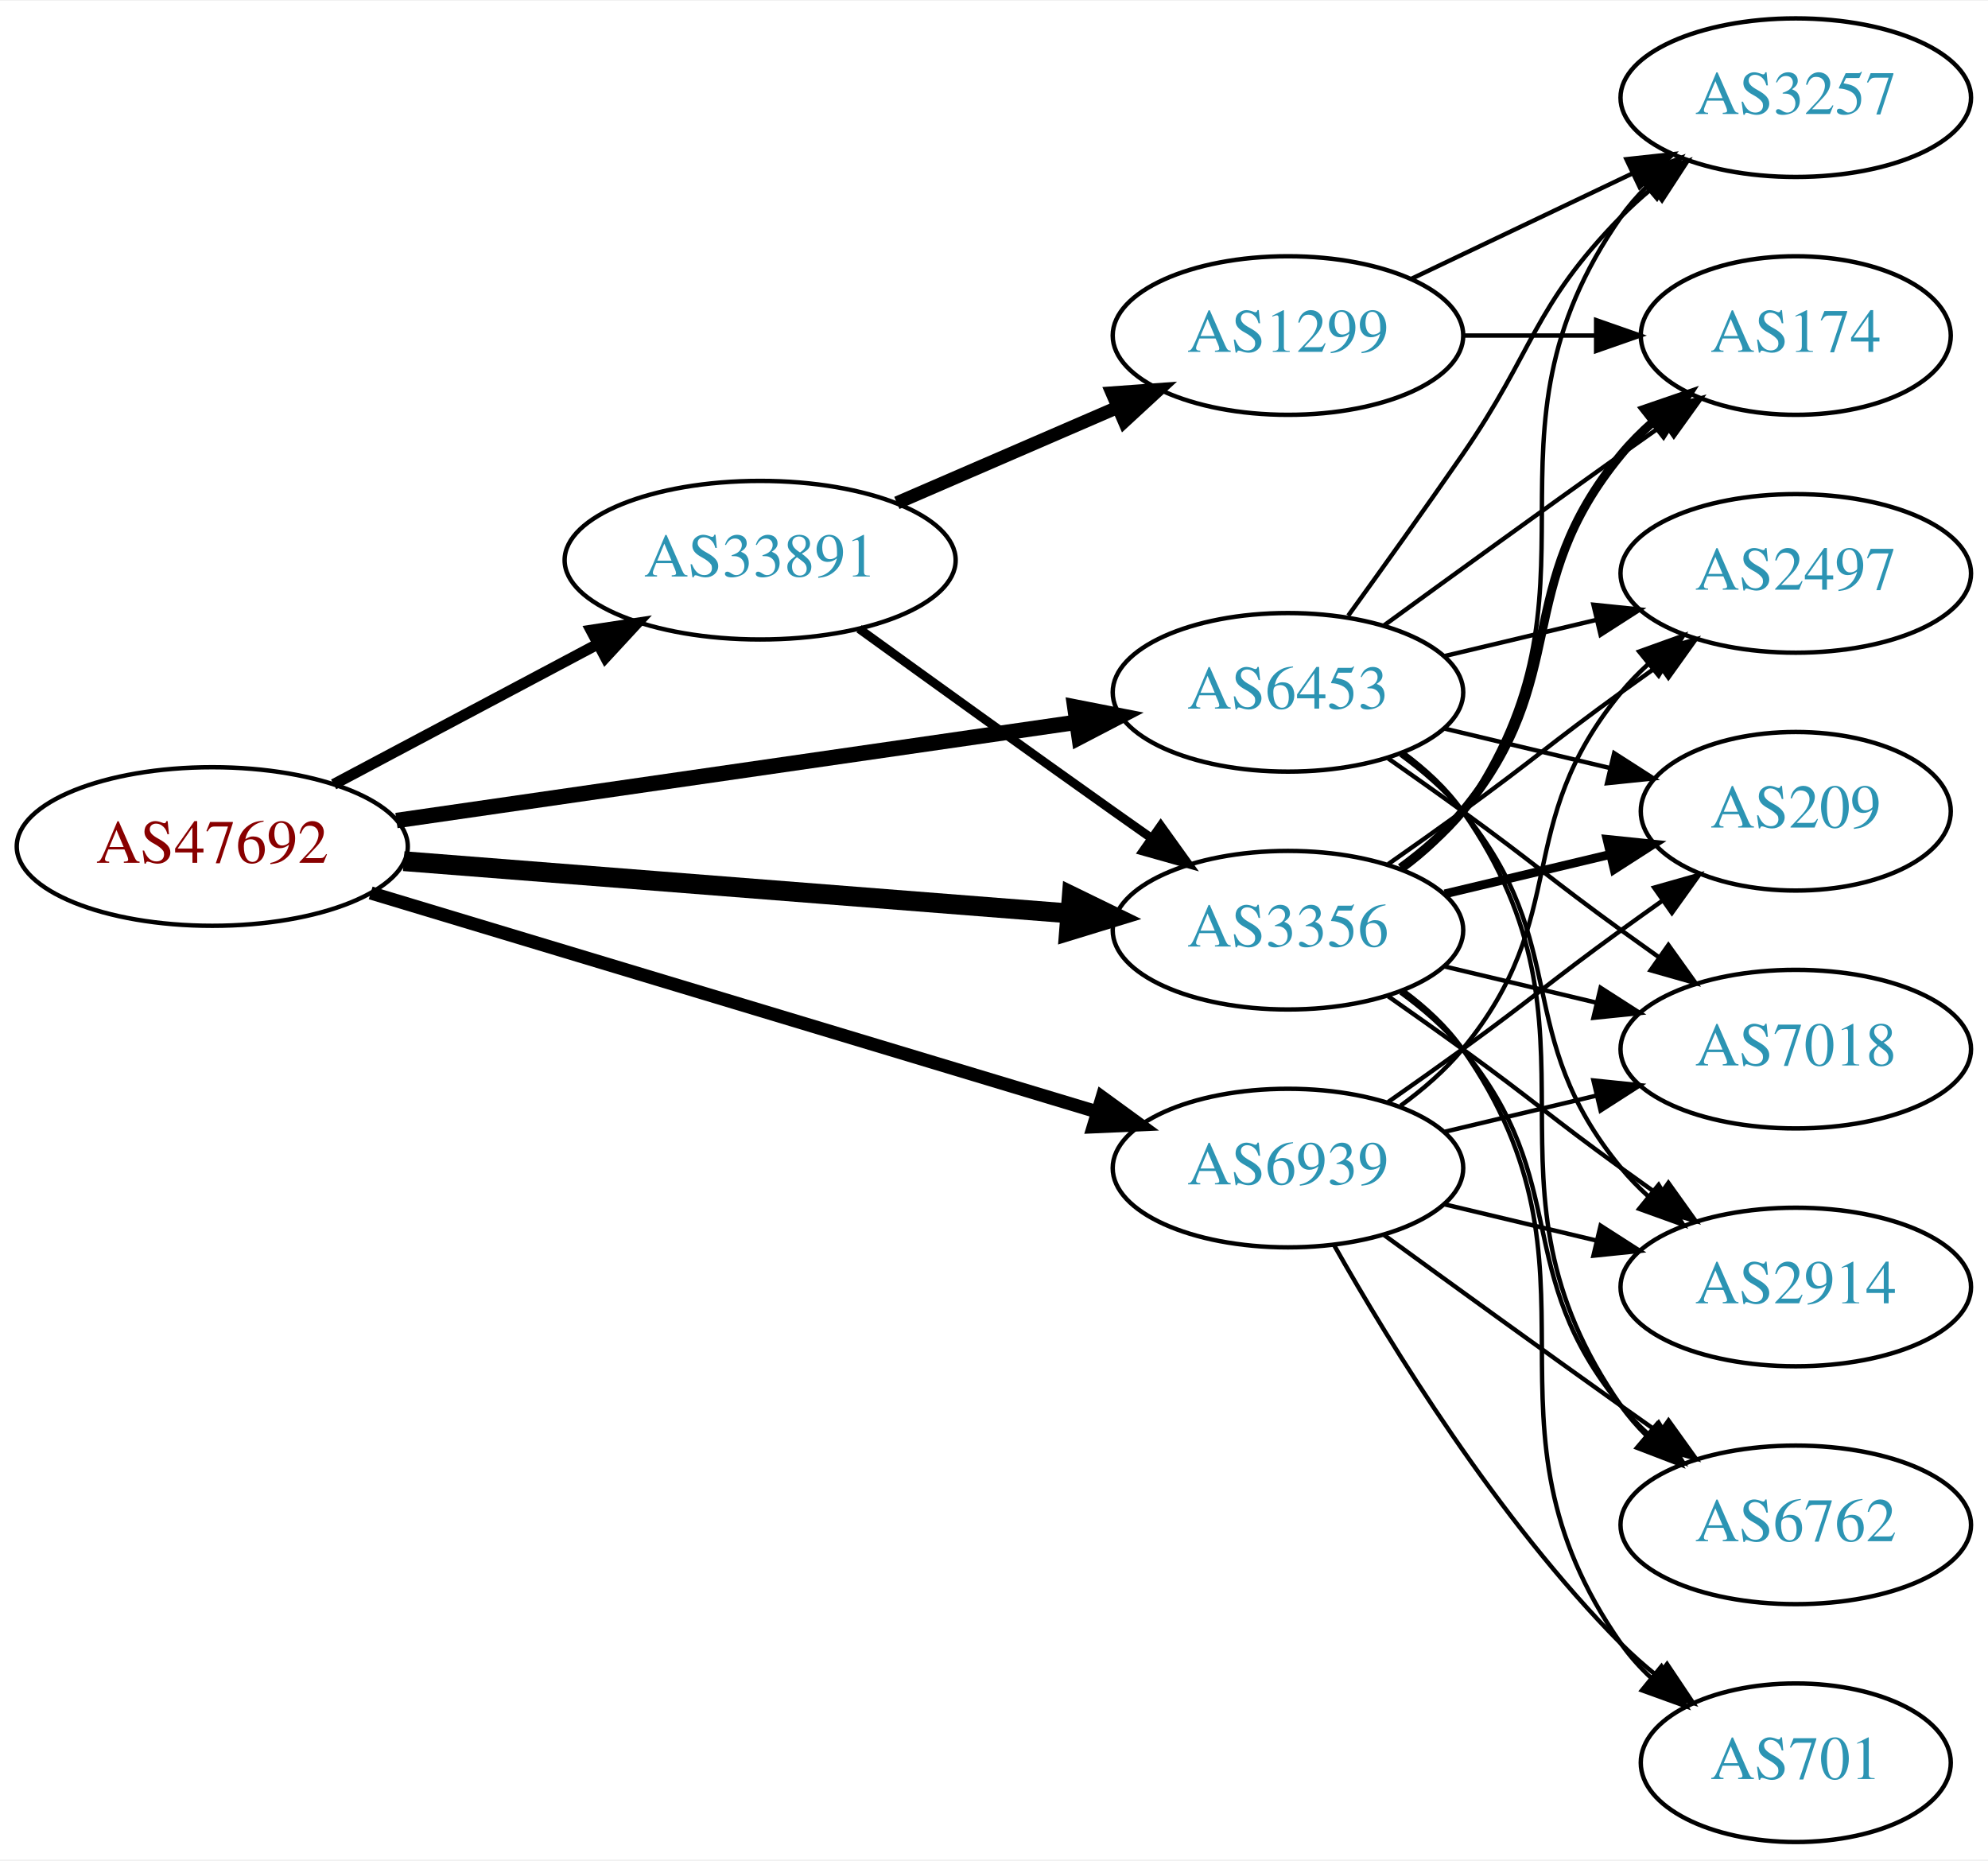
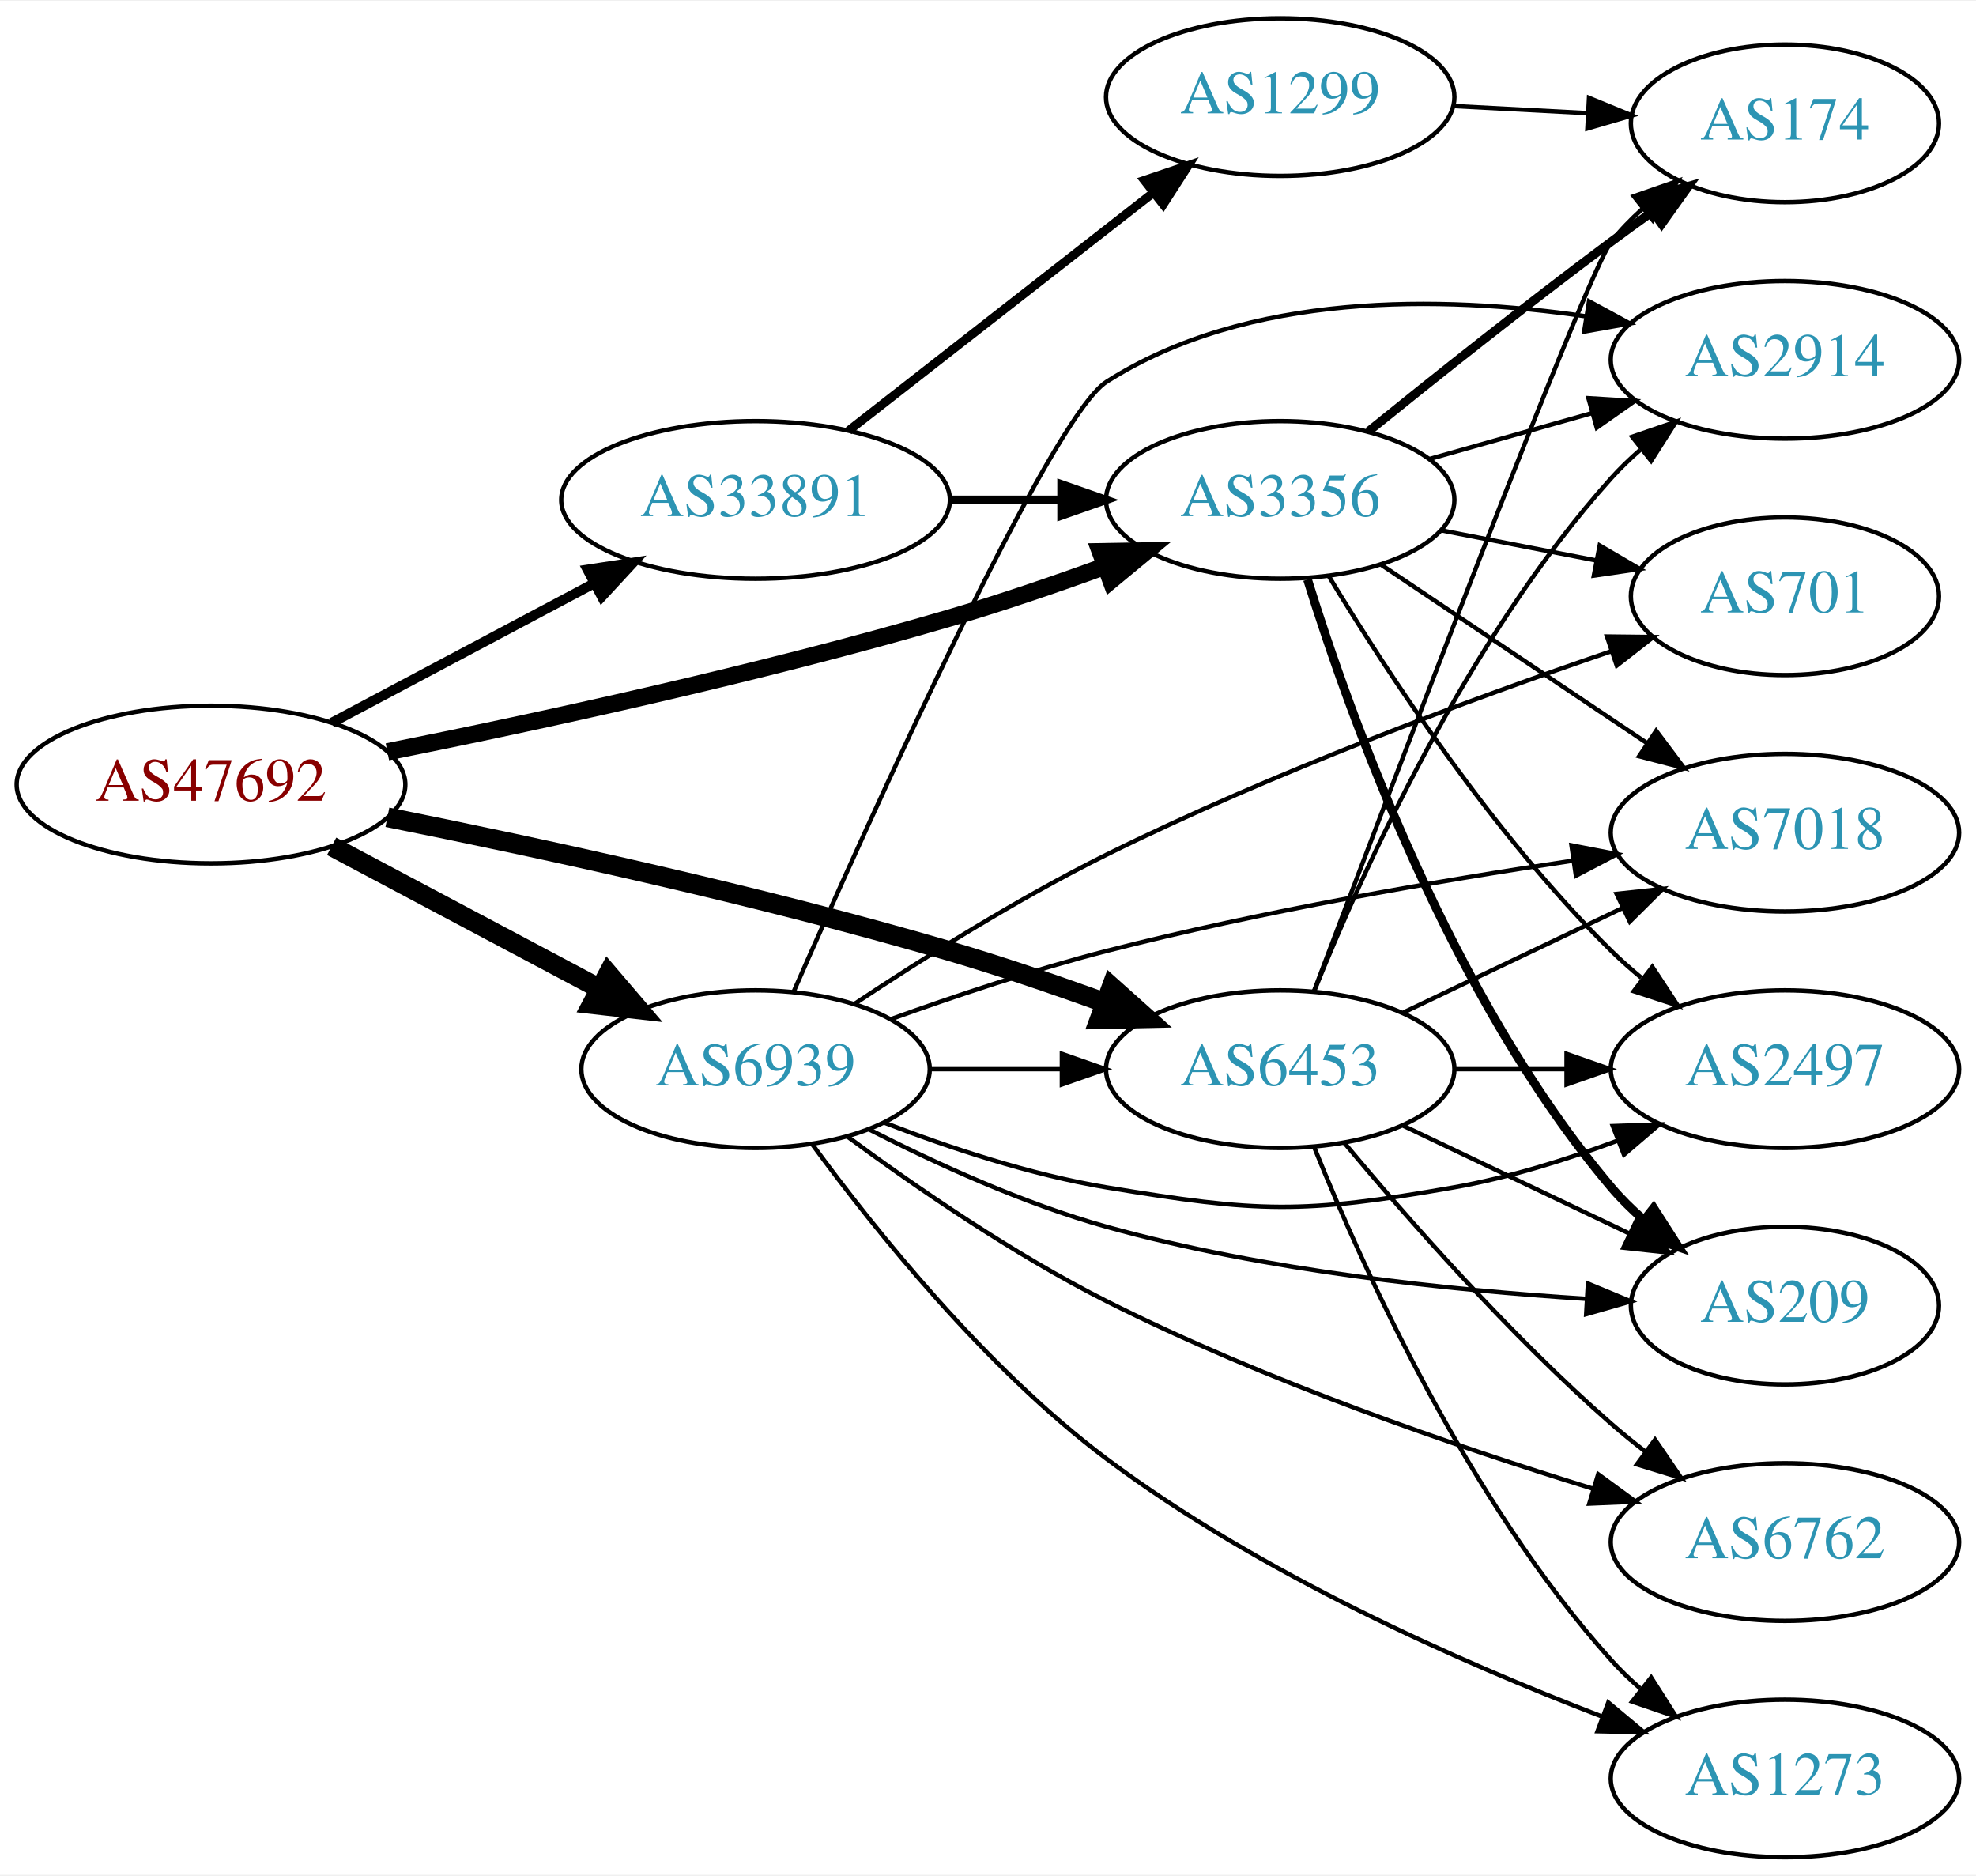
- <svg xmlns="http://www.w3.org/2000/svg" xmlns:xlink="http://www.w3.org/1999/xlink" width="451pt" height="422pt" viewBox="0.00 0.00 451.37 422.00">
-   <g id="graph0" class="graph" transform="scale(1 1) rotate(0) translate(4 418)">
-     <polygon fill="white" stroke="none" points="-4,4 -4,-418 447.37,-418 447.37,4 -4,4" />
+ <svg xmlns="http://www.w3.org/2000/svg" xmlns:xlink="http://www.w3.org/1999/xlink" width="451pt" height="428pt" viewBox="0.00 0.00 451.37 428.00">
+   <g id="graph0" class="graph" transform="scale(1 1) rotate(0) translate(4 424)">
+     <polygon fill="white" stroke="none" points="-4,4 -4,-424 447.37,-424 447.37,4 -4,4" />
    <g id="node1" class="node">
      <g id="a_node1">
        <a xlink:href="/asn/47692" xlink:title="AS47692 ~ Nessus GmbH [AT]">
-           <ellipse fill="#ffffff" stroke="black" cx="44.196" cy="-226" rx="44.393" ry="18" />
-           <text text-anchor="middle" x="44.196" y="-222.3" font-family="Times,serif" font-size="14.00" fill="#880000">AS47692</text>
+           <ellipse fill="#ffffff" stroke="black" cx="44.196" cy="-245" rx="44.393" ry="18" />
+           <text text-anchor="middle" x="44.196" y="-241.3" font-family="Times,serif" font-size="14.00" fill="#880000">AS47692</text>
        </a>
      </g>
    </g>
    <g id="node2" class="node">
      <g id="a_node2">
        <a xlink:href="/asn/3356" xlink:title="AS3356 ~ Level 3 Parent, LLC [US]">
-           <ellipse fill="#ffffff" stroke="black" cx="288.431" cy="-207" rx="39.794" ry="18" />
-           <text text-anchor="middle" x="288.431" y="-203.3" font-family="Times,serif" font-size="14.00" fill="#2c94b3">AS3356</text>
+           <ellipse fill="#ffffff" stroke="black" cx="288.431" cy="-310" rx="39.794" ry="18" />
+           <text text-anchor="middle" x="288.431" y="-306.3" font-family="Times,serif" font-size="14.00" fill="#2c94b3">AS3356</text>
        </a>
      </g>
    </g>
    <g id="edge1" class="edge">
-       <path fill="none" stroke="black" stroke-width="4.5" d="M87.667,-222.669C129.875,-219.358 194.531,-214.287 238.78,-210.816" />
-       <polygon fill="black" stroke="black" stroke-width="4.5" points="239.345,-214.721 249.006,-210.014 238.729,-206.87 239.345,-214.721" />
+       <path fill="none" stroke="black" stroke-width="3.938" d="M84.491,-252.473C118.68,-259.316 169.41,-270.291 212.784,-283 224.445,-286.417 236.929,-290.683 248.285,-294.808" />
+       <polygon fill="black" stroke="black" stroke-width="3.938" points="247.332,-298.187 257.925,-298.371 249.759,-291.621 247.332,-298.187" />
    </g>
    <g id="node3" class="node">
      <g id="a_node3">
        <a xlink:href="/asn/6453" xlink:title="AS6453 ~ TATA COMMUNICATIONS (AMERICA) INC [US]">
-           <ellipse fill="#ffffff" stroke="black" cx="288.431" cy="-261" rx="39.794" ry="18" />
-           <text text-anchor="middle" x="288.431" y="-257.3" font-family="Times,serif" font-size="14.00" fill="#2c94b3">AS6453</text>
+           <ellipse fill="#ffffff" stroke="black" cx="288.431" cy="-180" rx="39.794" ry="18" />
+           <text text-anchor="middle" x="288.431" y="-176.3" font-family="Times,serif" font-size="14.00" fill="#2c94b3">AS6453</text>
        </a>
      </g>
    </g>
    <g id="edge2" class="edge">
-       <path fill="none" stroke="black" stroke-width="3.5" d="M86.014,-231.898C128.67,-238.061 195.51,-247.719 240.363,-254.199" />
-       <polygon fill="black" stroke="black" stroke-width="3.5" points="240.025,-257.687 250.423,-255.653 241.026,-250.759 240.025,-257.687" />
+       <path fill="none" stroke="black" stroke-width="4.5" d="M84.491,-237.527C118.68,-230.684 169.41,-219.709 212.784,-207 224.445,-203.583 236.929,-199.317 248.285,-195.192" />
+       <polygon fill="black" stroke="black" stroke-width="4.5" points="249.911,-198.789 257.925,-191.629 247.18,-191.403 249.911,-198.789" />
    </g>
    <g id="node4" class="node">
      <g id="a_node4">
        <a xlink:href="/asn/6939" xlink:title="AS6939 ~ Hurricane Electric LLC [US]">
-           <ellipse fill="#ffffff" stroke="black" cx="288.431" cy="-153" rx="39.794" ry="18" />
-           <text text-anchor="middle" x="288.431" y="-149.3" font-family="Times,serif" font-size="14.00" fill="#2c94b3">AS6939</text>
+           <ellipse fill="#ffffff" stroke="black" cx="168.588" cy="-180" rx="39.794" ry="18" />
+           <text text-anchor="middle" x="168.588" y="-176.3" font-family="Times,serif" font-size="14.00" fill="#2c94b3">AS6939</text>
        </a>
      </g>
    </g>
    <g id="edge3" class="edge">
-       <path fill="none" stroke="black" stroke-width="3" d="M80.16,-215.463C123.737,-202.331 198.163,-179.902 244.97,-165.796" />
-       <polygon fill="black" stroke="black" stroke-width="3" points="246.24,-169.069 254.805,-162.832 244.22,-162.367 246.24,-169.069" />
+       <path fill="none" stroke="black" stroke-width="4.5" d="M71.753,-230.896C89.719,-221.355 113.623,-208.66 133.063,-198.336" />
+       <polygon fill="black" stroke="black" stroke-width="4.5" points="134.937,-201.799 141.922,-193.631 131.243,-194.844 134.937,-201.799" />
    </g>
    <g id="node5" class="node">
      <g id="a_node5">
        <a xlink:href="/asn/33891" xlink:title="AS33891 ~ CORE-BACKBONE GMBH GLOBAL NETWORK [DE]">
-           <ellipse fill="#ffffff" stroke="black" cx="168.588" cy="-291" rx="44.393" ry="18" />
-           <text text-anchor="middle" x="168.588" y="-287.3" font-family="Times,serif" font-size="14.00" fill="#2c94b3">AS33891</text>
+           <ellipse fill="#ffffff" stroke="black" cx="168.588" cy="-310" rx="44.393" ry="18" />
+           <text text-anchor="middle" x="168.588" y="-306.3" font-family="Times,serif" font-size="14.00" fill="#2c94b3">AS33891</text>
        </a>
      </g>
    </g>
    <g id="edge4" class="edge">
-       <path fill="none" stroke="black" stroke-width="2.5" d="M71.753,-240.104C89.275,-249.409 112.445,-261.715 131.614,-271.895" />
-       <polygon fill="black" stroke="black" stroke-width="2.5" points="130.187,-275.1 140.66,-276.699 133.47,-268.917 130.187,-275.1" />
+       <path fill="none" stroke="black" stroke-width="2.25" d="M71.753,-259.104C89.275,-268.409 112.445,-280.715 131.614,-290.895" />
+       <polygon fill="black" stroke="black" stroke-width="2.25" points="130.187,-294.1 140.66,-295.699 133.47,-287.917 130.187,-294.1" />
    </g>
    <g id="node6" class="node">
      <g id="a_node6">
-         <a xlink:href="/asn/3257" xlink:title="AS3257 ~ GTT [DE]">
-           <ellipse fill="#ffffff" stroke="black" cx="403.724" cy="-396" rx="39.794" ry="18" />
-           <text text-anchor="middle" x="403.724" y="-392.3" font-family="Times,serif" font-size="14.00" fill="#2c94b3">AS3257</text>
+         <a xlink:href="/asn/209" xlink:title="AS209 ~ CenturyLink Communications, LLC [US]">
+           <ellipse fill="#ffffff" stroke="black" cx="403.724" cy="-126" rx="35.194" ry="18" />
+           <text text-anchor="middle" x="403.724" y="-122.3" font-family="Times,serif" font-size="14.00" fill="#2c94b3">AS209</text>
        </a>
      </g>
    </g>
    <g id="edge5" class="edge">
-       <path fill="none" stroke="black" d="M314.59,-220.716C319.654,-224.455 324.51,-228.904 328.077,-234 363.691,-284.869 328.464,-318.131 364.077,-369 365.75,-371.389 367.705,-373.635 369.832,-375.733" />
-       <polygon fill="black" stroke="black" points="367.672,-378.49 377.564,-382.284 372.196,-373.149 367.672,-378.49" />
+       <path fill="none" stroke="black" stroke-width="2" d="M294.674,-291.82C304.346,-260.679 327.42,-196.309 364.077,-153 366.245,-150.439 368.71,-148.005 371.321,-145.724" />
+       <polygon fill="black" stroke="black" stroke-width="2" points="373.727,-148.286 379.442,-139.364 369.411,-142.775 373.727,-148.286" />
    </g>
    <g id="node7" class="node">
      <g id="a_node7">
-         <a xlink:href="/asn/2497" xlink:title="AS2497 ~ Internet Initiative Japan Inc. [JP]">
-           <ellipse fill="#ffffff" stroke="black" cx="403.724" cy="-288" rx="39.794" ry="18" />
-           <text text-anchor="middle" x="403.724" y="-284.3" font-family="Times,serif" font-size="14.00" fill="#2c94b3">AS2497</text>
+         <a xlink:href="/asn/701" xlink:title="AS701 ~ UUNET [US]">
+           <ellipse fill="#ffffff" stroke="black" cx="403.724" cy="-288" rx="35.194" ry="18" />
+           <text text-anchor="middle" x="403.724" y="-284.3" font-family="Times,serif" font-size="14.00" fill="#2c94b3">AS701</text>
        </a>
      </g>
    </g>
    <g id="edge6" class="edge">
-       <path fill="none" stroke="black" d="M311.188,-222.009C316.722,-225.879 322.641,-230.064 328.077,-234 344.277,-245.729 347.877,-249.271 364.077,-261 366.88,-263.029 369.812,-265.125 372.752,-267.21" />
-       <polygon fill="black" stroke="black" points="370.775,-270.097 380.967,-272.991 374.803,-264.373 370.775,-270.097" />
+       <path fill="none" stroke="black" d="M325.277,-303.039C336.509,-300.858 349.007,-298.431 360.628,-296.174" />
+       <polygon fill="black" stroke="black" points="361.412,-299.588 370.562,-294.245 360.078,-292.716 361.412,-299.588" />
    </g>
    <g id="node8" class="node">
      <g id="a_node8">
        <a xlink:href="/asn/174" xlink:title="AS174 ~ Cogent Communications [US]">
-           <ellipse fill="#ffffff" stroke="black" cx="403.724" cy="-342" rx="35.194" ry="18" />
-           <text text-anchor="middle" x="403.724" y="-338.3" font-family="Times,serif" font-size="14.00" fill="#2c94b3">AS174</text>
+           <ellipse fill="#ffffff" stroke="black" cx="403.724" cy="-396" rx="35.194" ry="18" />
+           <text text-anchor="middle" x="403.724" y="-392.3" font-family="Times,serif" font-size="14.00" fill="#2c94b3">AS174</text>
        </a>
      </g>
    </g>
    <g id="edge7" class="edge">
-       <path fill="none" stroke="black" stroke-width="2" d="M314.012,-221.156C319.106,-224.872 324.12,-229.201 328.077,-234 353.142,-264.394 339.013,-284.606 364.077,-315 366.212,-317.589 368.655,-320.041 371.251,-322.334" />
-       <polygon fill="black" stroke="black" stroke-width="2" points="369.329,-325.275 379.35,-328.712 373.66,-319.775 369.329,-325.275" />
+       <path fill="none" stroke="black" stroke-width="2" d="M308.521,-325.597C323.461,-337.679 344.856,-354.709 364.077,-369 367.078,-371.231 370.239,-373.526 373.407,-375.79" />
+       <polygon fill="black" stroke="black" stroke-width="2" points="371.516,-378.74 381.704,-381.65 375.554,-373.022 371.516,-378.74" />
    </g>
    <g id="node9" class="node">
      <g id="a_node9">
-         <a xlink:href="/asn/209" xlink:title="AS209 ~ CenturyLink Communications, LLC [US]">
-           <ellipse fill="#ffffff" stroke="black" cx="403.724" cy="-234" rx="35.194" ry="18" />
-           <text text-anchor="middle" x="403.724" y="-230.3" font-family="Times,serif" font-size="14.00" fill="#2c94b3">AS209</text>
+         <a xlink:href="/asn/2497" xlink:title="AS2497 ~ Internet Initiative Japan Inc. [JP]">
+           <ellipse fill="#ffffff" stroke="black" cx="403.724" cy="-180" rx="39.794" ry="18" />
+           <text text-anchor="middle" x="403.724" y="-176.3" font-family="Times,serif" font-size="14.00" fill="#2c94b3">AS2497</text>
        </a>
      </g>
    </g>
    <g id="edge8" class="edge">
-       <path fill="none" stroke="black" stroke-width="2" d="M324.038,-215.248C335.833,-218.058 349.137,-221.229 361.405,-224.153" />
-       <polygon fill="black" stroke="black" stroke-width="2" points="360.871,-227.624 371.41,-226.537 362.494,-220.814 360.871,-227.624" />
+       <path fill="none" stroke="black" d="M299.517,-292.609C312.602,-270.969 336.986,-233.626 364.077,-207 366.212,-204.902 368.525,-202.853 370.922,-200.881" />
+       <polygon fill="black" stroke="black" points="373.433,-203.367 379.258,-194.517 369.186,-197.803 373.433,-203.367" />
    </g>
    <g id="node10" class="node">
      <g id="a_node10">
-         <a xlink:href="/asn/7018" xlink:title="AS7018 ~ AT&amp;T Services, Inc. [US]">
-           <ellipse fill="#ffffff" stroke="black" cx="403.724" cy="-180" rx="39.794" ry="18" />
-           <text text-anchor="middle" x="403.724" y="-176.3" font-family="Times,serif" font-size="14.00" fill="#2c94b3">AS7018</text>
+         <a xlink:href="/asn/2914" xlink:title="AS2914 ~ NTT America, Inc. [US]">
+           <ellipse fill="#ffffff" stroke="black" cx="403.724" cy="-342" rx="39.794" ry="18" />
+           <text text-anchor="middle" x="403.724" y="-338.3" font-family="Times,serif" font-size="14.00" fill="#2c94b3">AS2914</text>
        </a>
      </g>
    </g>
    <g id="edge9" class="edge">
-       <path fill="none" stroke="black" d="M324.038,-198.752C334.909,-196.162 347.064,-193.265 358.506,-190.538" />
-       <polygon fill="black" stroke="black" points="359.412,-193.92 368.328,-188.197 357.789,-187.111 359.412,-193.92" />
+       <path fill="none" stroke="black" d="M322.504,-319.342C334.151,-322.631 347.417,-326.378 359.76,-329.865" />
+       <polygon fill="black" stroke="black" points="358.838,-333.241 369.413,-332.591 360.741,-326.505 358.838,-333.241" />
    </g>
    <g id="node11" class="node">
      <g id="a_node11">
-         <a xlink:href="/asn/2914" xlink:title="AS2914 ~ NTT America, Inc. [US]">
-           <ellipse fill="#ffffff" stroke="black" cx="403.724" cy="-126" rx="39.794" ry="18" />
-           <text text-anchor="middle" x="403.724" y="-122.3" font-family="Times,serif" font-size="14.00" fill="#2c94b3">AS2914</text>
+         <a xlink:href="/asn/7018" xlink:title="AS7018 ~ AT&amp;T Services, Inc. [US]">
+           <ellipse fill="#ffffff" stroke="black" cx="403.724" cy="-234" rx="39.794" ry="18" />
+           <text text-anchor="middle" x="403.724" y="-230.3" font-family="Times,serif" font-size="14.00" fill="#2c94b3">AS7018</text>
        </a>
      </g>
    </g>
    <g id="edge10" class="edge">
-       <path fill="none" stroke="black" d="M311.188,-191.991C316.722,-188.121 322.641,-183.936 328.077,-180 344.277,-168.271 347.877,-164.729 364.077,-153 366.88,-150.971 369.812,-148.875 372.752,-146.79" />
-       <polygon fill="black" stroke="black" points="374.803,-149.627 380.967,-141.009 370.775,-143.903 374.803,-149.627" />
+       <path fill="none" stroke="black" d="M311.544,-295.166C328.855,-283.553 353.124,-267.273 372.272,-254.428" />
+       <polygon fill="black" stroke="black" points="374.312,-257.274 380.667,-248.797 370.412,-251.461 374.312,-257.274" />
+     </g>
+     <g id="edge17" class="edge">
+       <path fill="none" stroke="black" d="M316.567,-167.066C331.999,-159.71 351.485,-150.423 368.02,-142.541" />
+       <polygon fill="black" stroke="black" points="369.84,-145.551 377.361,-138.089 366.828,-139.232 369.84,-145.551" />
+     </g>
+     <g id="edge13" class="edge">
+       <path fill="none" stroke="black" d="M296.091,-197.665C313.324,-243.26 358.433,-361.854 364.077,-369 366.157,-371.633 368.562,-374.116 371.135,-376.428" />
+       <polygon fill="black" stroke="black" points="369.192,-379.354 379.198,-382.835 373.546,-373.873 369.192,-379.354" />
+     </g>
+     <g id="edge11" class="edge">
+       <path fill="none" stroke="black" d="M328.103,-180C336.306,-180 345.07,-180 353.602,-180" />
+       <polygon fill="black" stroke="black" points="353.841,-183.5 363.841,-180 353.841,-176.5 353.841,-183.5" />
+     </g>
+     <g id="edge16" class="edge">
+       <path fill="none" stroke="black" d="M296.179,-197.787C307.23,-225.243 331.283,-278.578 364.077,-315 366.08,-317.224 368.298,-319.363 370.631,-321.397" />
+       <polygon fill="black" stroke="black" points="368.829,-324.433 378.85,-327.873 373.161,-318.935 368.829,-324.433" />
+     </g>
+     <g id="edge14" class="edge">
+       <path fill="none" stroke="black" d="M316.567,-192.934C331.561,-200.081 350.382,-209.052 366.605,-216.785" />
+       <polygon fill="black" stroke="black" points="365.276,-220.028 375.809,-221.171 368.288,-213.709 365.276,-220.028" />
    </g>
    <g id="node12" class="node">
      <g id="a_node12">
        <a xlink:href="/asn/6762" xlink:title="AS6762 ~ TELECOM ITALIA SPARKLE S.p.A. [IT]">
          <ellipse fill="#ffffff" stroke="black" cx="403.724" cy="-72" rx="39.794" ry="18" />
          <text text-anchor="middle" x="403.724" y="-68.3" font-family="Times,serif" font-size="14.00" fill="#2c94b3">AS6762</text>
        </a>
      </g>
    </g>
-     <g id="edge11" class="edge">
-       <path fill="none" stroke="black" d="M314.012,-192.844C319.106,-189.128 324.12,-184.799 328.077,-180 353.142,-149.606 339.013,-129.394 364.077,-99 365.932,-96.751 368.02,-94.604 370.238,-92.576" />
-       <polygon fill="black" stroke="black" points="372.587,-95.177 378.143,-86.156 368.174,-89.744 372.587,-95.177" />
+     <g id="edge12" class="edge">
+       <path fill="none" stroke="black" d="M303.061,-163.183C317.343,-146.071 340.89,-119.255 364.077,-99 366.543,-96.846 369.182,-94.706 371.879,-92.628" />
+       <polygon fill="black" stroke="black" points="374.052,-95.375 380.033,-86.63 369.904,-89.736 374.052,-95.375" />
    </g>
    <g id="node13" class="node">
      <g id="a_node13">
-         <a xlink:href="/asn/701" xlink:title="AS701 ~ UUNET [US]">
-           <ellipse fill="#ffffff" stroke="black" cx="403.724" cy="-18" rx="35.194" ry="18" />
-           <text text-anchor="middle" x="403.724" y="-14.3" font-family="Times,serif" font-size="14.00" fill="#2c94b3">AS701</text>
-         </a>
-       </g>
-     </g>
-     <g id="edge12" class="edge">
-       <path fill="none" stroke="black" d="M314.59,-193.284C319.654,-189.545 324.51,-185.096 328.077,-180 363.691,-129.131 328.464,-95.869 364.077,-45 366.002,-42.251 368.301,-39.69 370.806,-37.327" />
-       <polygon fill="black" stroke="black" points="373.223,-39.873 378.767,-30.844 368.803,-34.445 373.223,-39.873" />
+         <a xlink:href="/asn/1273" xlink:title="AS1273 ~ Vodafone Group PLC [EU]">
+           <ellipse fill="#ffffff" stroke="black" cx="403.724" cy="-18" rx="39.794" ry="18" />
+           <text text-anchor="middle" x="403.724" y="-14.3" font-family="Times,serif" font-size="14.00" fill="#2c94b3">AS1273</text>
+         </a>
+       </g>
    </g>
    <g id="edge15" class="edge">
-       <path fill="none" stroke="black" d="M302.11,-278.406C309.725,-288.937 319.558,-302.67 328.077,-315 344.473,-338.731 343.905,-348.383 364.077,-369 366.17,-371.139 368.453,-373.218 370.83,-375.21" />
-       <polygon fill="black" stroke="black" points="369.074,-378.275 379.13,-381.611 373.349,-372.732 369.074,-378.275" />
-     </g>
-     <g id="edge14" class="edge">
-       <path fill="none" stroke="black" d="M324.038,-269.248C334.909,-271.838 347.064,-274.735 358.506,-277.462" />
-       <polygon fill="black" stroke="black" points="357.789,-280.889 368.328,-279.803 359.412,-274.08 357.789,-280.889" />
-     </g>
-     <g id="edge16" class="edge">
-       <path fill="none" stroke="black" d="M310.279,-276.222C325.213,-287.091 345.827,-302.025 364.077,-315 367.288,-317.282 370.657,-319.661 374.011,-322.018" />
-       <polygon fill="black" stroke="black" points="372.023,-324.899 382.222,-327.77 376.039,-319.166 372.023,-324.899" />
-     </g>
-     <g id="edge17" class="edge">
-       <path fill="none" stroke="black" d="M324.038,-252.752C335.833,-249.942 349.137,-246.771 361.405,-243.847" />
-       <polygon fill="black" stroke="black" points="362.494,-247.186 371.41,-241.463 360.871,-240.376 362.494,-247.186" />
+       <path fill="none" stroke="black" d="M296.179,-162.213C307.23,-134.757 331.283,-81.422 364.077,-45 366.08,-42.776 368.298,-40.637 370.631,-38.603" />
+       <polygon fill="black" stroke="black" points="373.161,-41.065 378.85,-32.127 368.829,-35.567 373.161,-41.065" />
+     </g>
+     <g id="edge23" class="edge">
+       <path fill="none" stroke="black" d="M208.501,-180C218.054,-180 228.404,-180 238.367,-180" />
+       <polygon fill="black" stroke="black" points="238.559,-183.5 248.559,-180 238.559,-176.5 238.559,-183.5" />
+     </g>
+     <g id="edge19" class="edge">
+       <path fill="none" stroke="black" d="M194.512,-166.249C209.742,-158.467 229.869,-149.266 248.784,-144 284.883,-133.95 327.26,-129.508 358.403,-127.546" />
+       <polygon fill="black" stroke="black" points="358.724,-131.033 368.509,-126.971 358.326,-124.045 358.724,-131.033" />
+     </g>
+     <g id="edge25" class="edge">
+       <path fill="none" stroke="black" d="M191.141,-194.875C206.718,-205.238 228.502,-218.95 248.784,-229 286.736,-247.805 332.251,-264.584 363.903,-275.396" />
+       <polygon fill="black" stroke="black" points="363.071,-278.809 373.665,-278.692 365.31,-272.177 363.071,-278.809" />
+     </g>
+     <g id="edge22" class="edge">
+       <path fill="none" stroke="black" d="M197.965,-167.792C212.803,-162.064 231.444,-155.875 248.784,-153 283.551,-147.236 293.365,-146.915 328.077,-153 340.591,-155.194 353.772,-159.309 365.517,-163.677" />
+       <polygon fill="black" stroke="black" points="364.411,-167.002 374.999,-167.369 366.951,-160.479 364.411,-167.002" />
+     </g>
+     <g id="edge20" class="edge">
+       <path fill="none" stroke="black" d="M177.322,-197.777C194.612,-237.126 235.885,-328.768 248.784,-337 281.022,-357.574 325.286,-356.72 358.077,-351.96" />
+       <polygon fill="black" stroke="black" points="358.982,-355.358 368.291,-350.299 357.859,-348.449 358.982,-355.358" />
+     </g>
+     <g id="edge21" class="edge">
+       <path fill="none" stroke="black" d="M199.343,-191.366C214.057,-196.672 232.181,-202.741 248.784,-207 284.086,-216.055 324.721,-223.041 355.375,-227.636" />
+       <polygon fill="black" stroke="black" points="354.963,-231.113 365.365,-229.102 355.98,-224.187 354.963,-231.113" />
+     </g>
+     <g id="edge24" class="edge">
+       <path fill="none" stroke="black" d="M189.582,-164.595C205.108,-153.144 227.506,-137.714 248.784,-127 284.809,-108.861 328.279,-93.911 359.824,-84.2" />
+       <polygon fill="black" stroke="black" points="361.066,-87.481 369.623,-81.233 359.038,-80.781 361.066,-87.481" />
    </g>
    <g id="edge18" class="edge">
-       <path fill="none" stroke="black" d="M311.188,-245.991C316.722,-242.121 322.641,-237.936 328.077,-234 344.277,-222.271 347.877,-218.729 364.077,-207 366.88,-204.971 369.812,-202.875 372.752,-200.79" />
-       <polygon fill="black" stroke="black" points="374.803,-203.627 380.967,-195.009 370.775,-197.903 374.803,-203.627" />
-     </g>
-     <g id="edge13" class="edge">
-       <path fill="none" stroke="black" d="M314.012,-246.844C319.106,-243.128 324.12,-238.799 328.077,-234 353.142,-203.606 339.013,-183.394 364.077,-153 365.932,-150.75 368.02,-148.604 370.238,-146.576" />
-       <polygon fill="black" stroke="black" points="372.587,-149.177 378.143,-140.156 368.174,-143.744 372.587,-149.177" />
-     </g>
-     <g id="edge19" class="edge">
-       <path fill="none" stroke="black" d="M314.59,-247.284C319.654,-243.545 324.51,-239.096 328.077,-234 363.691,-183.131 328.464,-149.869 364.077,-99 365.75,-96.611 367.705,-94.365 369.832,-92.267" />
-       <polygon fill="black" stroke="black" points="372.196,-94.851 377.564,-85.716 367.672,-89.51 372.196,-94.851" />
-     </g>
-     <g id="edge21" class="edge">
-       <path fill="none" stroke="black" d="M314.012,-167.156C319.106,-170.872 324.12,-175.201 328.077,-180 353.142,-210.394 339.013,-230.606 364.077,-261 365.932,-263.25 368.02,-265.396 370.238,-267.424" />
-       <polygon fill="black" stroke="black" points="368.174,-270.256 378.143,-273.844 372.587,-264.823 368.174,-270.256" />
-     </g>
-     <g id="edge23" class="edge">
-       <path fill="none" stroke="black" d="M311.188,-168.009C316.722,-171.879 322.641,-176.064 328.077,-180 344.277,-191.729 347.877,-195.271 364.077,-207 367.106,-209.193 370.285,-211.463 373.463,-213.713" />
-       <polygon fill="black" stroke="black" points="371.58,-216.667 381.774,-219.555 375.606,-210.941 371.58,-216.667" />
-     </g>
-     <g id="edge25" class="edge">
-       <path fill="none" stroke="black" d="M324.038,-161.248C334.909,-163.838 347.064,-166.735 358.506,-169.462" />
-       <polygon fill="black" stroke="black" points="357.789,-172.889 368.328,-171.803 359.412,-166.08 357.789,-172.889" />
-     </g>
-     <g id="edge20" class="edge">
-       <path fill="none" stroke="black" d="M324.038,-144.752C334.909,-142.162 347.064,-139.265 358.506,-136.538" />
-       <polygon fill="black" stroke="black" points="359.412,-139.92 368.328,-134.197 357.789,-133.111 359.412,-139.92" />
-     </g>
-     <g id="edge22" class="edge">
-       <path fill="none" stroke="black" d="M310.279,-137.778C325.213,-126.909 345.827,-111.975 364.077,-99 366.898,-96.995 369.841,-94.915 372.789,-92.841" />
-       <polygon fill="black" stroke="black" points="374.835,-95.681 381.013,-87.074 370.816,-89.95 374.835,-95.681" />
-     </g>
-     <g id="edge24" class="edge">
-       <path fill="none" stroke="black" d="M298.891,-135.51C311.672,-112.904 336.105,-73.114 364.077,-45 366.578,-42.487 369.338,-40.051 372.199,-37.739" />
-       <polygon fill="black" stroke="black" points="374.5,-40.389 380.396,-31.587 370.298,-34.79 374.5,-40.389" />
+       <path fill="none" stroke="black" d="M181.627,-162.72C195.865,-143.279 221.146,-111.716 248.784,-91 283.639,-64.875 329.334,-44.65 361.864,-32.182" />
+       <polygon fill="black" stroke="black" points="363.377,-35.353 371.51,-28.564 360.918,-28.799 363.377,-35.353" />
    </g>
    <g id="edge27" class="edge">
-       <path fill="none" stroke="black" stroke-width="2" d="M191.042,-275.435C206.941,-263.93 229.162,-247.915 248.784,-234 251.607,-231.998 254.552,-229.921 257.501,-227.848" />
-       <polygon fill="black" stroke="black" stroke-width="2" points="259.546,-230.689 265.727,-222.084 255.529,-224.956 259.546,-230.689" />
+       <path fill="none" stroke="black" stroke-width="2" d="M212.799,-310C221.112,-310 229.875,-310 238.357,-310" />
+       <polygon fill="black" stroke="black" stroke-width="2" points="238.516,-313.5 248.516,-310 238.516,-306.5 238.516,-313.5" />
    </g>
    <g id="node14" class="node">
      <g id="a_node14">
        <a xlink:href="/asn/1299" xlink:title="AS1299 ~ Telia Carrier [EU]">
-           <ellipse fill="#ffffff" stroke="black" cx="288.431" cy="-342" rx="39.794" ry="18" />
-           <text text-anchor="middle" x="288.431" y="-338.3" font-family="Times,serif" font-size="14.00" fill="#2c94b3">AS1299</text>
+           <ellipse fill="#ffffff" stroke="black" cx="288.431" cy="-402" rx="39.794" ry="18" />
+           <text text-anchor="middle" x="288.431" y="-398.3" font-family="Times,serif" font-size="14.00" fill="#2c94b3">AS1299</text>
        </a>
      </g>
    </g>
    <g id="edge26" class="edge">
-       <path fill="none" stroke="black" stroke-width="3" d="M199.63,-304.001C214.907,-310.613 233.625,-318.714 249.848,-325.735" />
-       <polygon fill="black" stroke="black" stroke-width="3" points="248.499,-328.965 259.066,-329.724 251.279,-322.54 248.499,-328.965" />
-     </g>
-     <g id="edge29" class="edge">
-       <path fill="none" stroke="black" d="M316.567,-354.934C331.561,-362.081 350.382,-371.052 366.605,-378.785" />
-       <polygon fill="black" stroke="black" points="365.276,-382.028 375.809,-383.171 368.288,-375.709 365.276,-382.028" />
+       <path fill="none" stroke="black" stroke-width="2" d="M189.846,-325.815C209.017,-340.782 237.966,-363.383 259.358,-380.084" />
+       <polygon fill="black" stroke="black" stroke-width="2" points="257.401,-382.996 267.437,-386.391 261.709,-377.478 257.401,-382.996" />
    </g>
    <g id="edge28" class="edge">
-       <path fill="none" stroke="black" d="M328.103,-342C337.808,-342 348.299,-342 358.262,-342" />
-       <polygon fill="black" stroke="black" points="358.398,-345.5 368.398,-342 358.398,-338.5 358.398,-345.5" />
+       <path fill="none" stroke="black" d="M328.103,-399.952C337.903,-399.433 348.505,-398.871 358.555,-398.339" />
+       <polygon fill="black" stroke="black" points="358.971,-401.822 368.772,-397.798 358.601,-394.832 358.971,-401.822" />
    </g>
  </g>
</svg>
